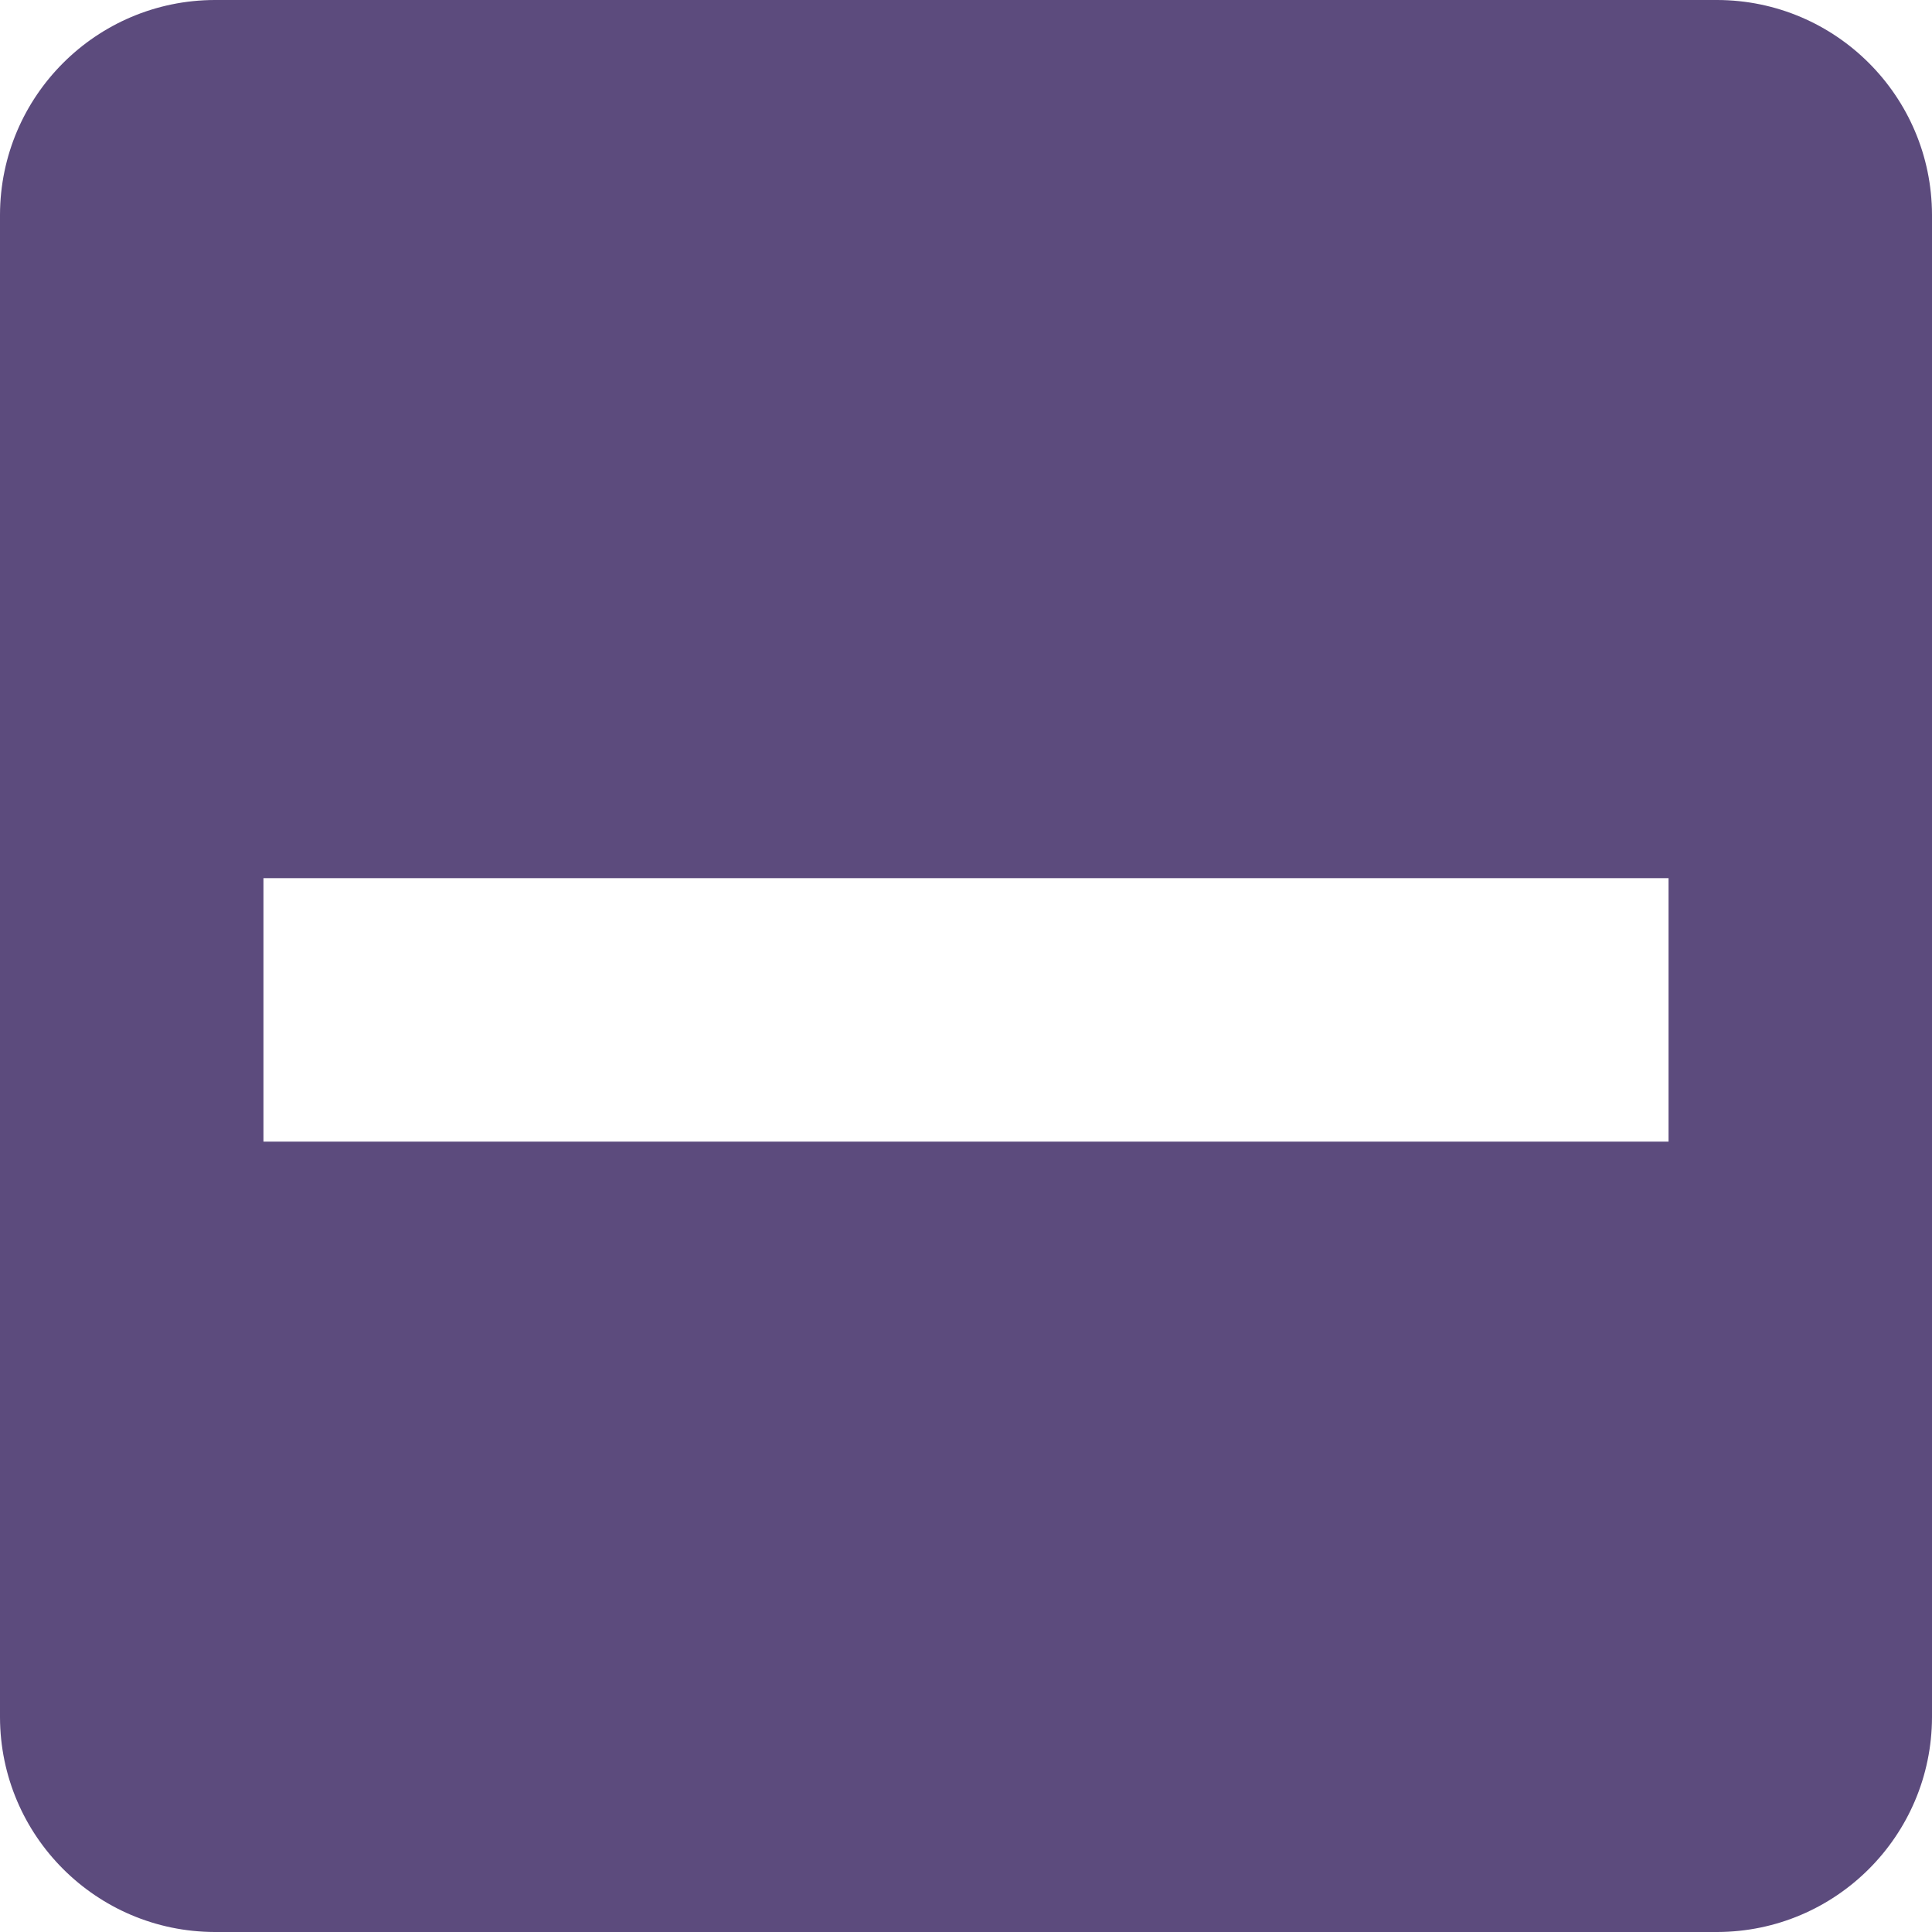
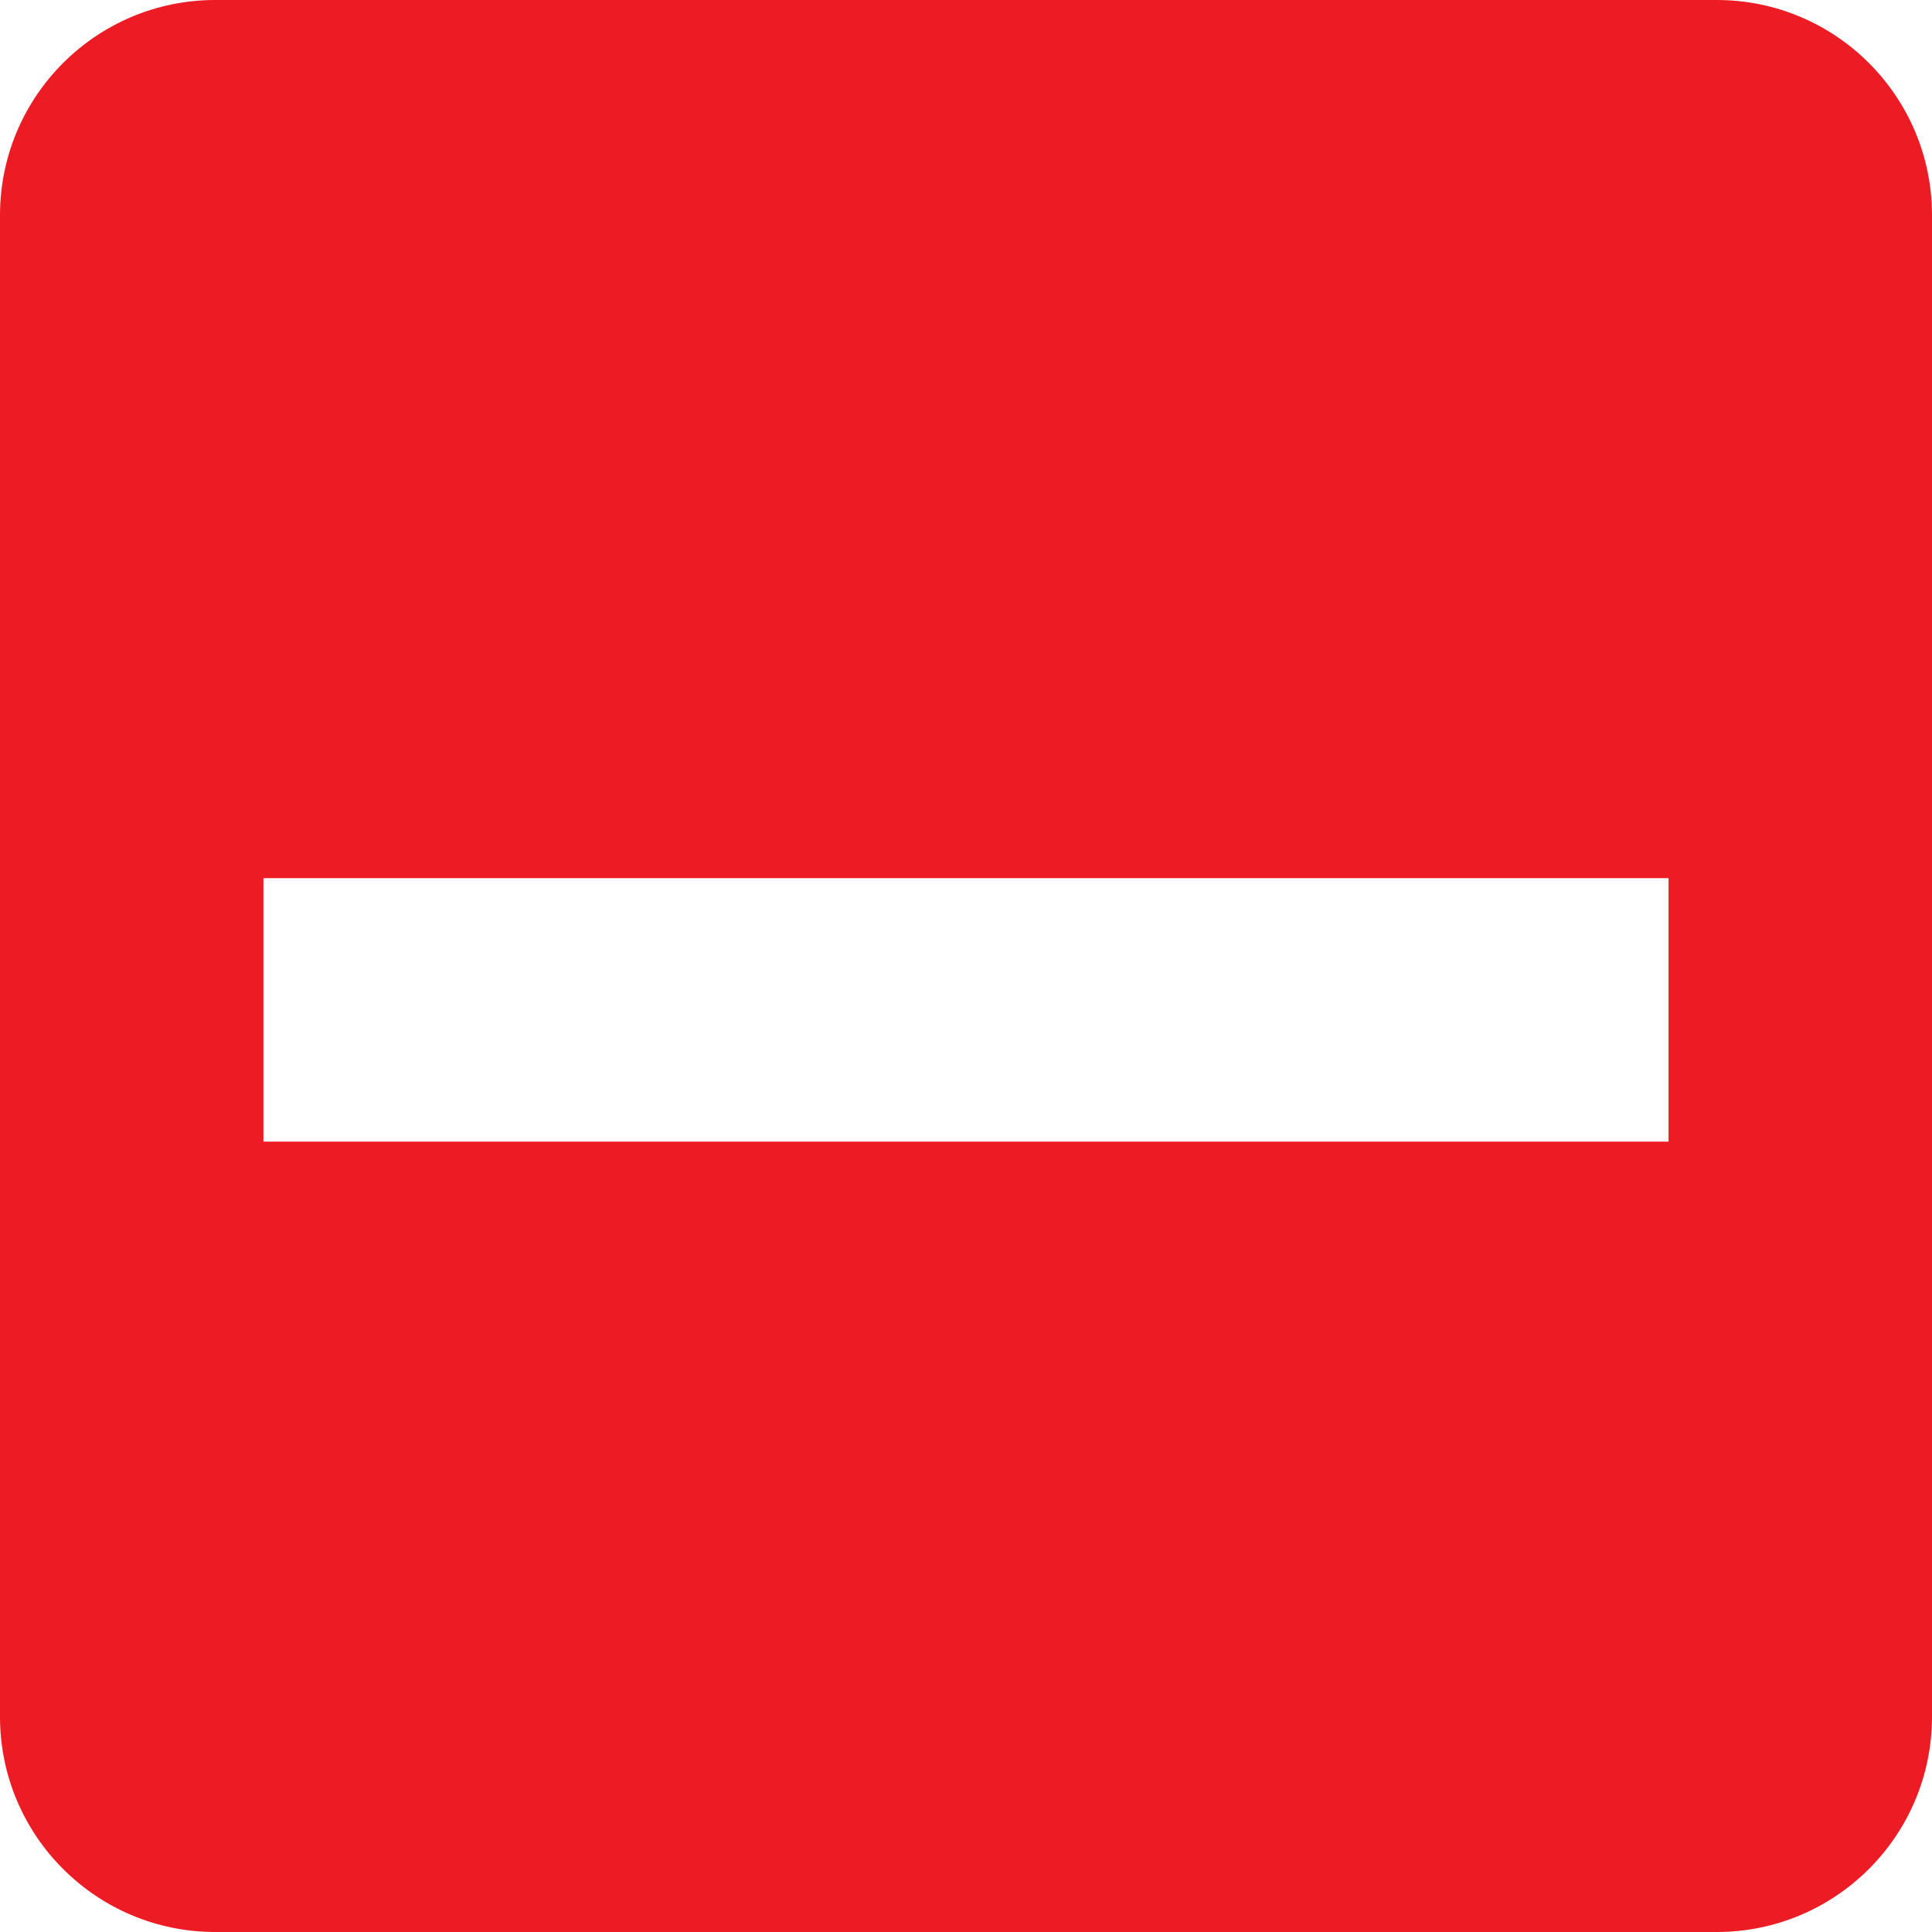
- <svg xmlns="http://www.w3.org/2000/svg" width="22px" height="22px" viewBox="0 0 22 22" version="1.1">
+ <svg xmlns="http://www.w3.org/2000/svg" width="22px" height="22px" viewBox="0 0 22 22" version="1.1" id="svg11">
+   <defs id="defs15" />
  <g id="Page-1" stroke="none" stroke-width="1" fill="none" fill-rule="evenodd">
    <g id="ic-check-active" transform="translate(-1, -1)">
      <g id="Group_8199" transform="translate(1, 1)" fill="#5C4B7D">
-         <path d="M19.556,0 L2.444,0 C1.096,0.004 0.004,1.096 4.4408921e-16,2.444 L4.4408921e-16,19.556 C0.004,20.904 1.096,21.996 2.444,22 L19.556,22 C20.904,21.996 21.996,20.904 22,19.556 L22,2.444 C21.996,1.096 20.904,0.004 19.556,0 Z M3,10 L19,10 L19,13 L3,13 L3,10 Z" id="check_on_light" />
+         <path d="M19.556,0 L2.444,0 C1.096,0.004 0.004,1.096 4.4408921e-16,2.444 L4.4408921e-16,19.556 C0.004,20.904 1.096,21.996 2.444,22 L19.556,22 C20.904,21.996 21.996,20.904 22,19.556 L22,2.444 C21.996,1.096 20.904,0.004 19.556,0 Z M3,10 L19,10 L19,13 L3,13 L3,10 Z" id="check_on_light" style="fill:#ed1c24;fill-opacity:1" />
      </g>
      <polygon id="Rectangle_4538" points="0 0 24 0 24 24 0 24" />
    </g>
  </g>
</svg>
